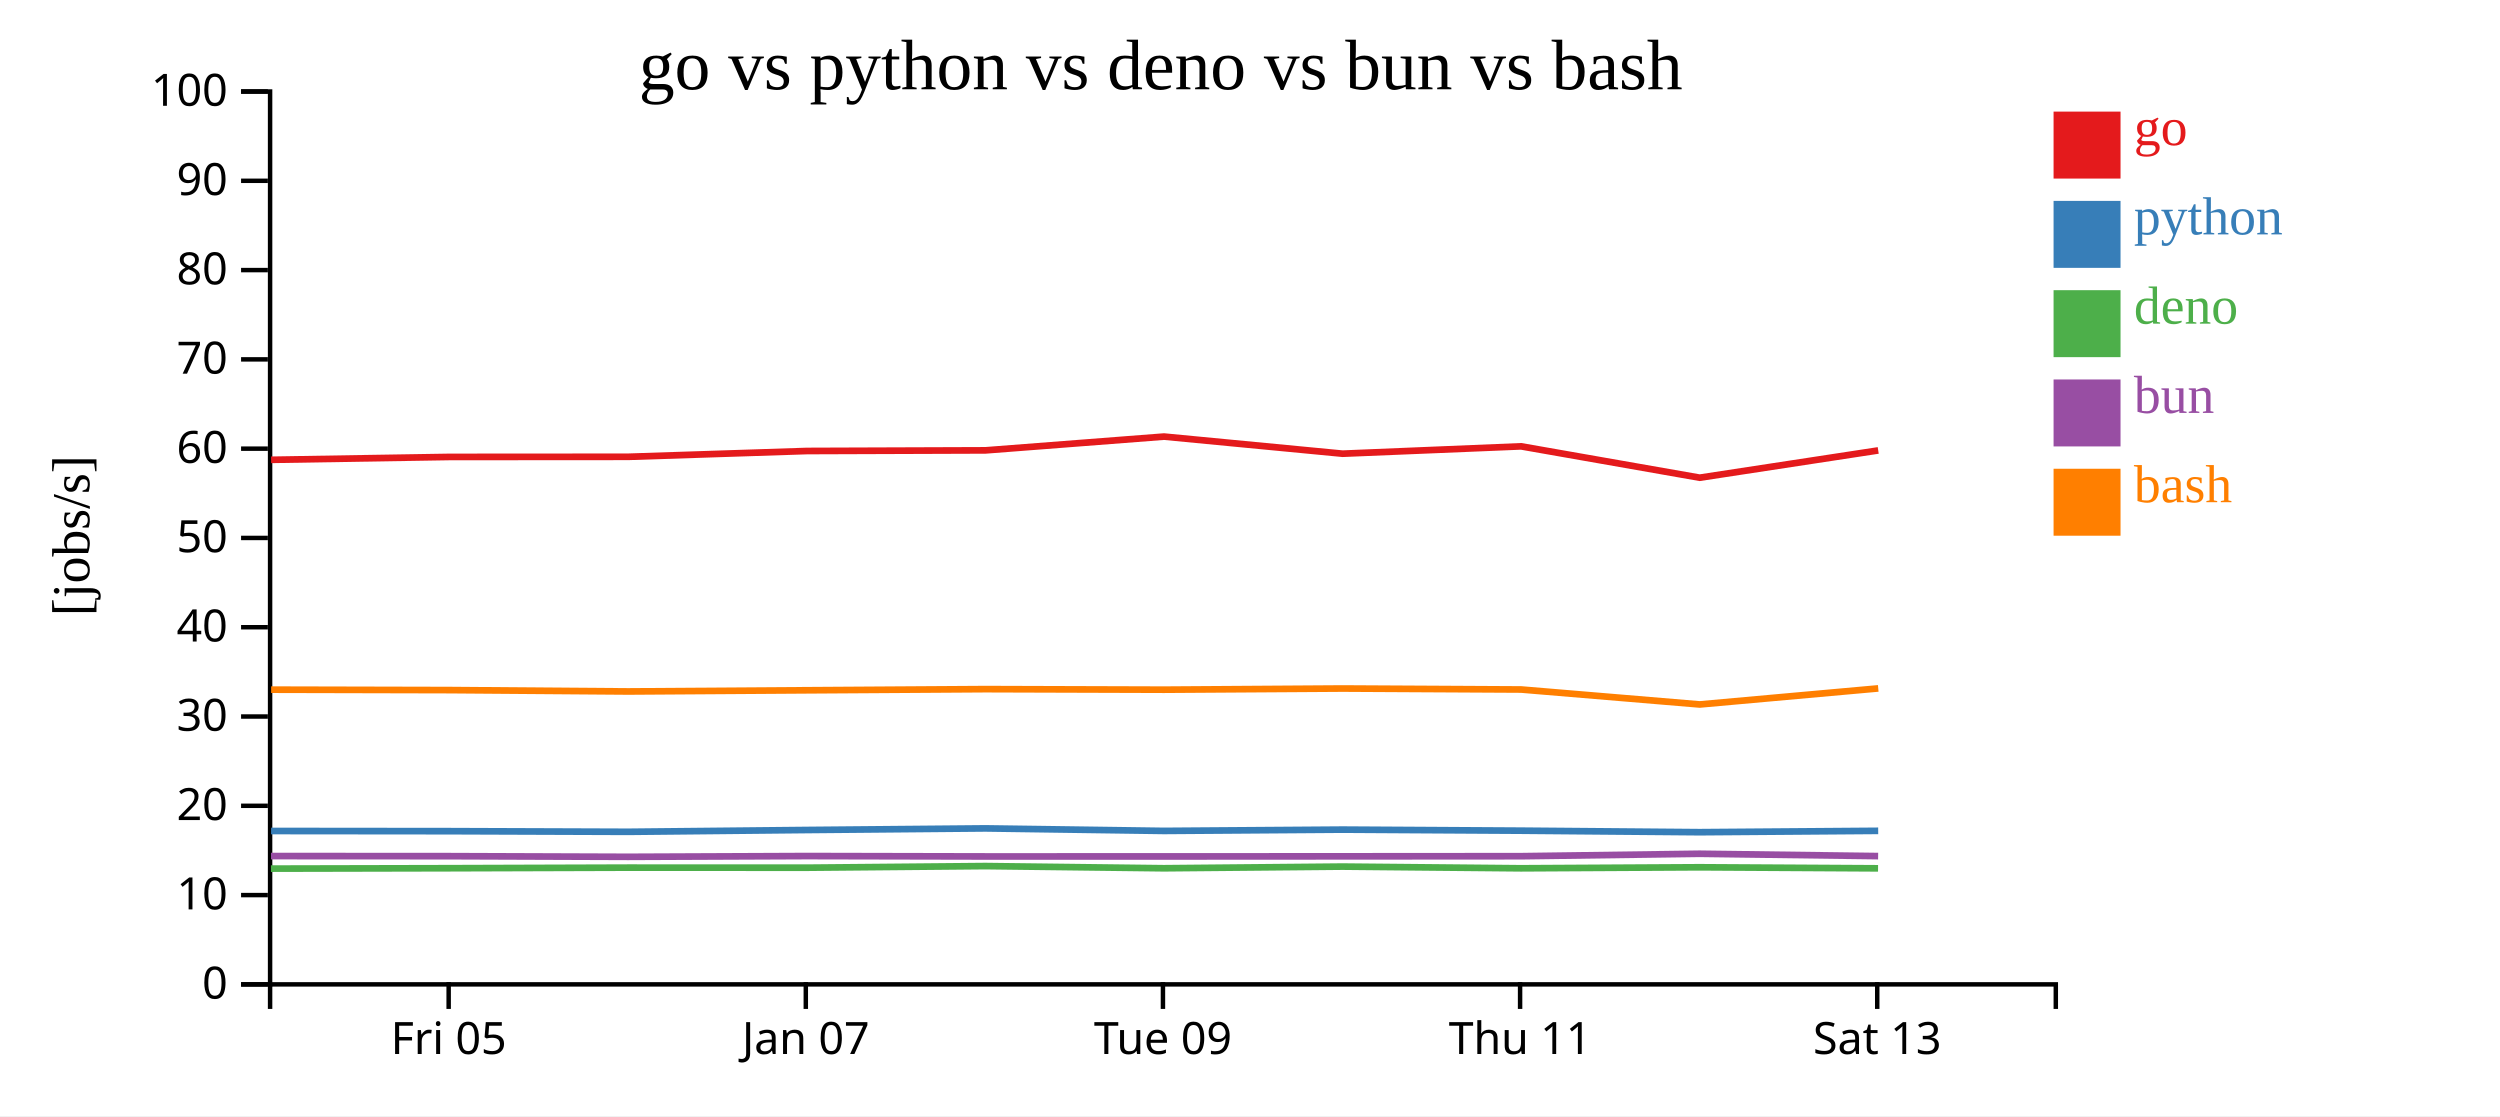
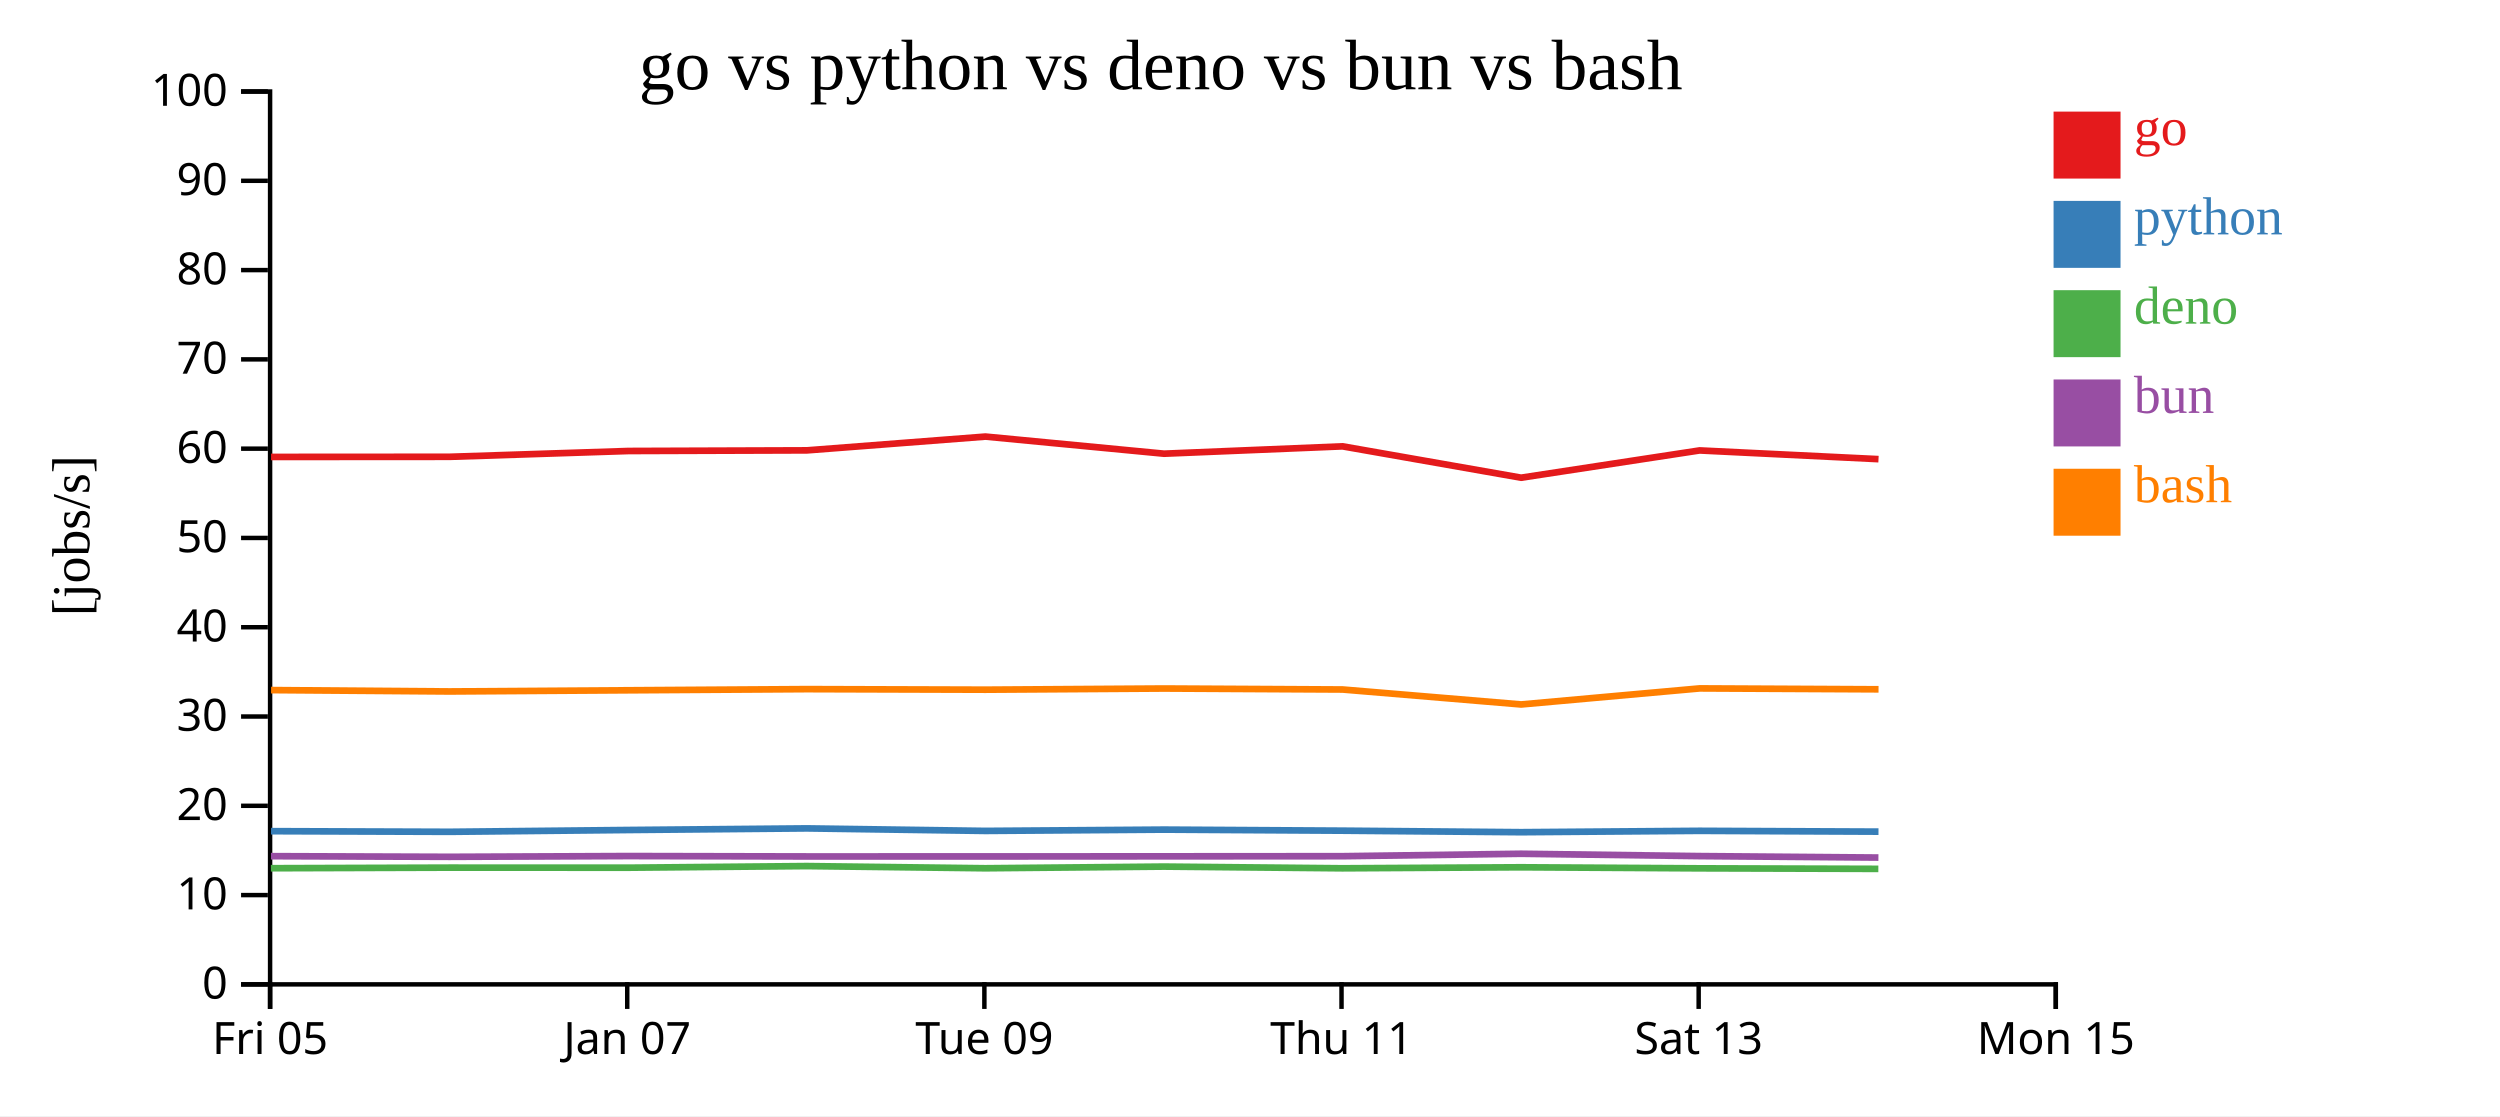
<svg xmlns="http://www.w3.org/2000/svg" width="560" height="250">
  <rect width="100%" height="100%" fill="white" />
  <g transform="translate(60,20)">
    <g transform="translate(0,200)" fill="none" font-size="10" font-family="sans-serif" text-anchor="middle">
      <path class="domain" stroke="currentColor" d="M0.5,6V0.5H400.5V6" />
-       <g class="tick" opacity="1" transform="translate(40.5,0)">
+       <g class="tick" opacity="1" transform="translate(0.5,0)">
        <line stroke="currentColor" y2="6" />
        <text fill="currentColor" y="9" dy="0.71em">Fri 05</text>
      </g>
-       <g class="tick" opacity="1" transform="translate(120.5,0)">
+       <g class="tick" opacity="1" transform="translate(80.5,0)">
        <line stroke="currentColor" y2="6" />
        <text fill="currentColor" y="9" dy="0.71em">Jan 07</text>
      </g>
-       <g class="tick" opacity="1" transform="translate(200.5,0)">
+       <g class="tick" opacity="1" transform="translate(160.5,0)">
        <line stroke="currentColor" y2="6" />
        <text fill="currentColor" y="9" dy="0.71em">Tue 09</text>
      </g>
-       <g class="tick" opacity="1" transform="translate(280.5,0)">
+       <g class="tick" opacity="1" transform="translate(240.5,0)">
        <line stroke="currentColor" y2="6" />
        <text fill="currentColor" y="9" dy="0.71em">Thu 11</text>
      </g>
-       <g class="tick" opacity="1" transform="translate(360.5,0)">
+       <g class="tick" opacity="1" transform="translate(320.5,0)">
        <line stroke="currentColor" y2="6" />
        <text fill="currentColor" y="9" dy="0.71em">Sat 13</text>
+       </g>
+       <g class="tick" opacity="1" transform="translate(400.5,0)">
+         <line stroke="currentColor" y2="6" />
+         <text fill="currentColor" y="9" dy="0.71em">Mon 15</text>
      </g>
    </g>
    <g fill="none" font-size="10" font-family="sans-serif" text-anchor="end">
      <path class="domain" stroke="currentColor" d="M-6,200.5H0.5V0.5H-6" />
      <g class="tick" opacity="1" transform="translate(0,200.5)">
        <line stroke="currentColor" x2="-6" />
        <text fill="currentColor" x="-9" dy="0.32em">0</text>
      </g>
      <g class="tick" opacity="1" transform="translate(0,180.5)">
        <line stroke="currentColor" x2="-6" />
        <text fill="currentColor" x="-9" dy="0.32em">10</text>
      </g>
      <g class="tick" opacity="1" transform="translate(0,160.5)">
        <line stroke="currentColor" x2="-6" />
        <text fill="currentColor" x="-9" dy="0.32em">20</text>
      </g>
      <g class="tick" opacity="1" transform="translate(0,140.5)">
        <line stroke="currentColor" x2="-6" />
        <text fill="currentColor" x="-9" dy="0.32em">30</text>
      </g>
      <g class="tick" opacity="1" transform="translate(0,120.5)">
        <line stroke="currentColor" x2="-6" />
        <text fill="currentColor" x="-9" dy="0.32em">40</text>
      </g>
      <g class="tick" opacity="1" transform="translate(0,100.5)">
        <line stroke="currentColor" x2="-6" />
        <text fill="currentColor" x="-9" dy="0.32em">50</text>
      </g>
      <g class="tick" opacity="1" transform="translate(0,80.5)">
        <line stroke="currentColor" x2="-6" />
        <text fill="currentColor" x="-9" dy="0.32em">60</text>
      </g>
      <g class="tick" opacity="1" transform="translate(0,60.5)">
        <line stroke="currentColor" x2="-6" />
        <text fill="currentColor" x="-9" dy="0.32em">70</text>
      </g>
      <g class="tick" opacity="1" transform="translate(0,40.5)">
        <line stroke="currentColor" x2="-6" />
        <text fill="currentColor" x="-9" dy="0.32em">80</text>
      </g>
      <g class="tick" opacity="1" transform="translate(0,20.5)">
        <line stroke="currentColor" x2="-6" />
        <text fill="currentColor" x="-9" dy="0.32em">90</text>
      </g>
      <g class="tick" opacity="1" transform="translate(0,0.5)">
        <line stroke="currentColor" x2="-6" />
        <text fill="currentColor" x="-9" dy="0.32em">100</text>
      </g>
    </g>
    <text text-anchor="middle" style="font-size: 12px" transform="rotate(-90)" y="-40" x="-100">[jobs/s]</text>
    <text text-anchor="middle" style="font-size: 16px" y="0" x="200">go vs python vs deno vs bun vs bash</text>
-     <path class="line" fill="none" stroke="#e41a1c" stroke-width="1.5" d="M0.724,83L40.714,82.353L80.718,82.325L120.78,81.023L160.75,80.881L200.738,77.795L240.749,81.629L280.726,79.981L320.728,87.006L360.72,80.896" />
-     <path class="line" fill="none" stroke="#377eb8" stroke-width="1.5" d="M0.72,166.144L40.709,166.183L80.713,166.327L120.775,165.919L160.745,165.56L200.734,166.124L240.745,165.835L280.721,166.072L320.723,166.413L360.715,166.107" />
-     <path class="line" fill="none" stroke="#4daf4a" stroke-width="1.5" d="M0.688,174.572L40.678,174.482L80.682,174.352L120.744,174.366L160.714,174.004L200.702,174.491L240.714,174.118L280.689,174.498L320.692,174.272L360.684,174.506" />
-     <path class="line" fill="none" stroke="#984ea3" stroke-width="1.5" d="M0.705,171.76L40.695,171.783L80.699,171.929L120.761,171.758L160.731,171.845L200.72,171.844L240.731,171.819L280.707,171.79L320.708,171.243L360.701,171.767" />
-     <path class="line" fill="none" stroke="#ff7f00" stroke-width="1.5" d="M0.732,134.486L40.721,134.581L80.725,134.887L120.787,134.623L160.757,134.366L200.746,134.491L240.757,134.228L280.733,134.448L320.736,137.799L360.727,134.202" />
+     <path class="line" fill="none" stroke="#e41a1c" stroke-width="1.5" d="M0.714,82.353L40.718,82.325L80.78,81.023L120.75,80.881L160.738,77.795L200.749,81.629L240.726,79.981L280.728,87.006L320.72,80.896L360.785,82.849" />
+     <path class="line" fill="none" stroke="#377eb8" stroke-width="1.5" d="M0.709,166.183L40.713,166.327L80.775,165.919L120.745,165.56L160.734,166.124L200.745,165.835L240.721,166.072L280.723,166.413L320.715,166.107L360.781,166.288" />
+     <path class="line" fill="none" stroke="#4daf4a" stroke-width="1.5" d="M0.678,174.482L40.682,174.352L80.744,174.366L120.714,174.004L160.702,174.491L200.714,174.118L240.689,174.498L280.692,174.272L320.684,174.506L360.749,174.626" />
+     <path class="line" fill="none" stroke="#984ea3" stroke-width="1.5" d="M0.695,171.783L40.699,171.929L80.761,171.758L120.731,171.845L160.72,171.844L200.731,171.819L240.707,171.79L280.708,171.243L320.701,171.767L360.766,172.095" />
+     <path class="line" fill="none" stroke="#ff7f00" stroke-width="1.5" d="M0.721,134.581L40.725,134.887L80.787,134.623L120.757,134.366L160.746,134.491L200.757,134.228L240.733,134.448L280.736,137.799L320.727,134.202L360.793,134.405" />
    <rect class="dot" x="400" y="5" width="15" height="15" style="fill: #e41a1c;" />
    <rect class="dot" x="400" y="25" width="15" height="15" style="fill: #377eb8;" />
    <rect class="dot" x="400" y="45" width="15" height="15" style="fill: #4daf4a;" />
    <rect class="dot" x="400" y="65" width="15" height="15" style="fill: #984ea3;" />
    <rect class="dot" x="400" y="85" width="15" height="15" style="fill: #ff7f00;" />
    <text class="label" x="418" y="12.5" style="fill: #e41a1c; alignment-baseline: middle;" text-anchor="left">go</text>
    <text class="label" x="418" y="32.5" style="fill: #377eb8; alignment-baseline: middle;" text-anchor="left">python</text>
    <text class="label" x="418" y="52.5" style="fill: #4daf4a; alignment-baseline: middle;" text-anchor="left">deno</text>
    <text class="label" x="418" y="72.5" style="fill: #984ea3; alignment-baseline: middle;" text-anchor="left">bun</text>
    <text class="label" x="418" y="92.5" style="fill: #ff7f00; alignment-baseline: middle;" text-anchor="left">bash</text>
  </g>
</svg>
